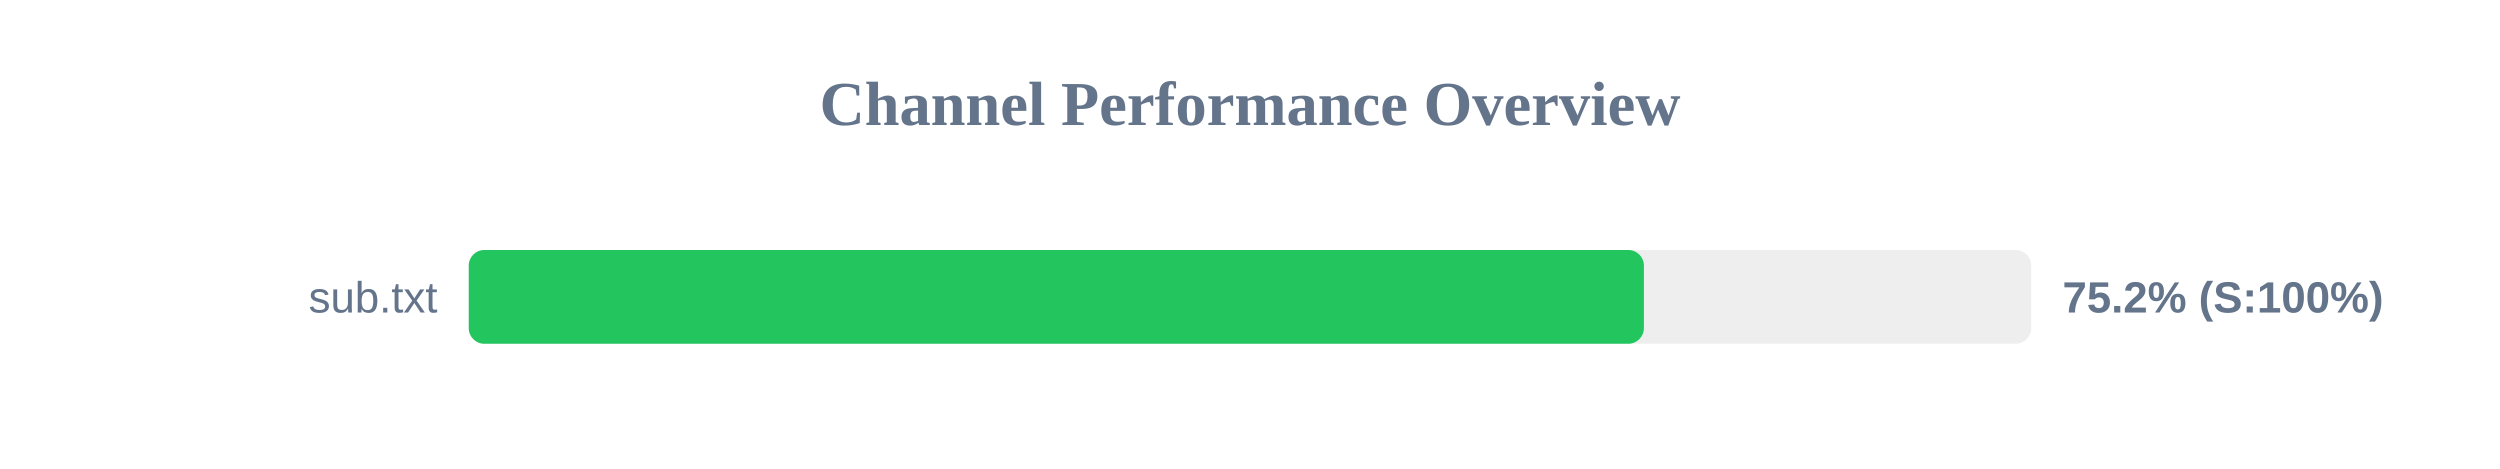
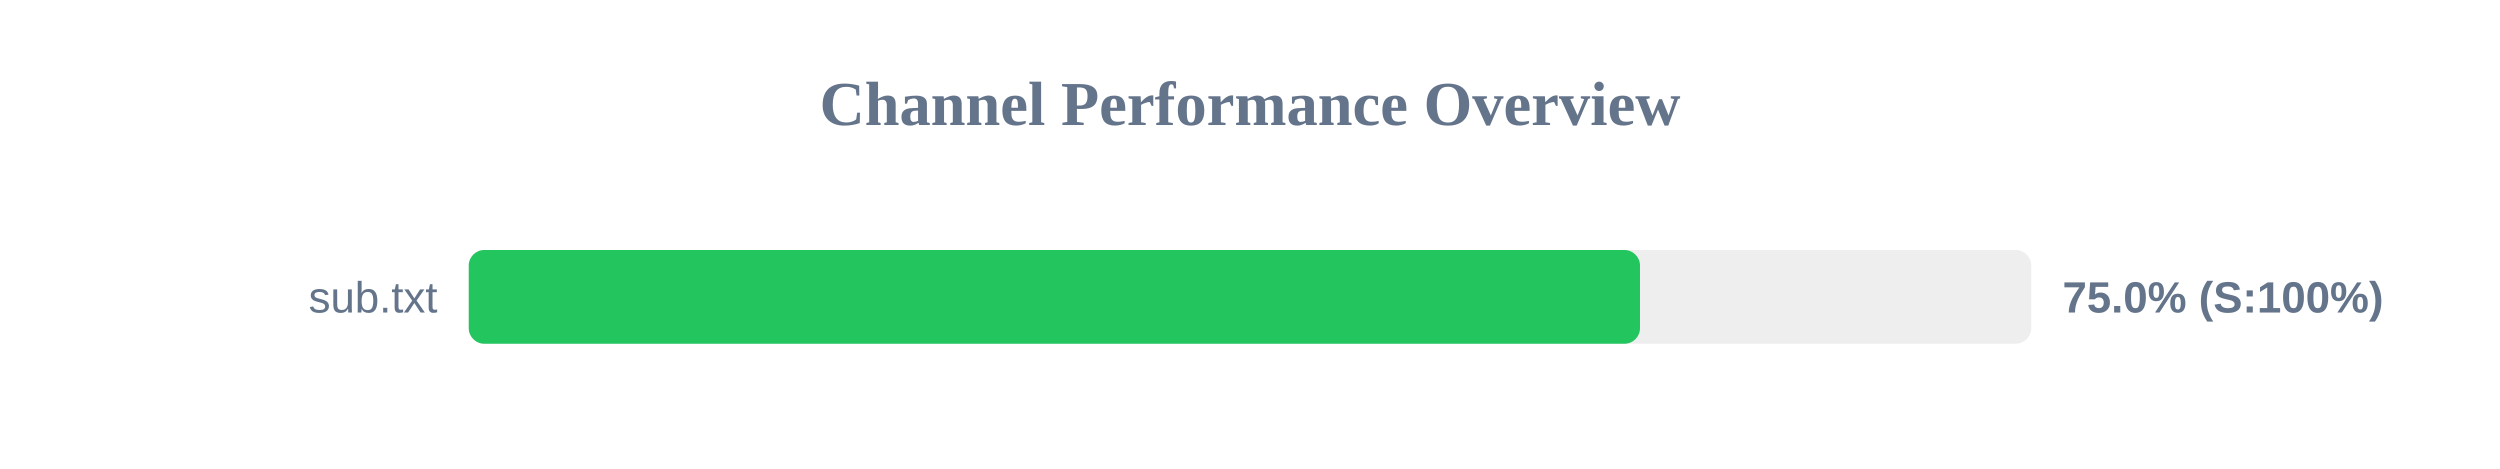
<svg xmlns="http://www.w3.org/2000/svg" width="800" height="150" version="1.1">
  <style>
        .row { font: 14px Arial; fill: #64748b; }
        .score { font: bold 14px Arial; fill: #64748b; }
    </style>
  <text x="400" y="40" text-anchor="middle" font-size="20px" font-weight="bold" fill="#64748b">Channel Performance Overview</text>
  <rect x="150" y="80" width="500" height="30" fill="#eee" rx="5" />
-   <rect x="150" y="80" width="376.05" height="30" fill="#22c55e" rx="5" />
+   <rect x="150" y="80" width="374.8" height="30" fill="#22c55e" rx="5" />
  <text x="140" y="100" text-anchor="end" class="row">sub.txt</text>
-   <text x="660" y="100" text-anchor="start" class="score">75.2% (S:100%)</text>
+   <text x="660" y="100" text-anchor="start" class="score">75.0% (S:100%)</text>
</svg>
